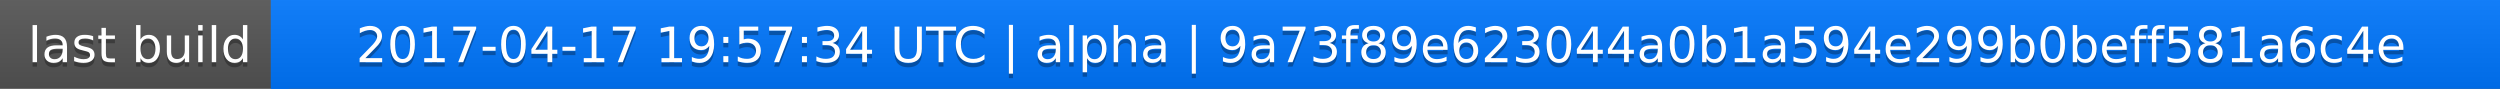
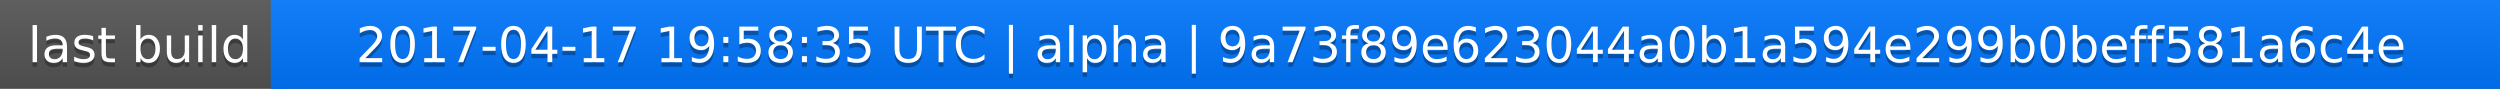
<svg xmlns="http://www.w3.org/2000/svg" width="563" height="20">
  <linearGradient id="a" x2="0" y2="100%">
    <stop offset="0" stop-color="#bbb" stop-opacity=".1" />
    <stop offset="1" stop-opacity=".1" />
  </linearGradient>
  <rect rx="0" width="563" height="20" fill="#555" />
  <rect rx="0" x="61" width="502" height="20" fill="#07f" />
  <path fill="#07f" d="M61 0h4v20h-4z" />
  <rect rx="0" width="563" height="20" fill="url(#a)" />
  <g fill="#fff" text-anchor="middle" font-family="DejaVu Sans,Verdana,Geneva,sans-serif" font-size="11">
    <text x="31.5" y="15" fill="#010101" fill-opacity=".3">last build</text>
    <text x="31.5" y="14">last build</text>
-     <text x="311" y="15" fill="#010101" fill-opacity=".3">2017-04-17 19:57:34 UTC | alpha | 9a73f89e623044a0b1a594e299b0beff581a6c4e</text>
-     <text x="311" y="14">2017-04-17 19:57:34 UTC | alpha | 9a73f89e623044a0b1a594e299b0beff581a6c4e</text>
+     <text x="311" y="15" fill="#010101" fill-opacity=".3">2017-04-17 19:58:35 UTC | alpha | 9a73f89e623044a0b1a594e299b0beff581a6c4e</text>
+     <text x="311" y="14">2017-04-17 19:58:35 UTC | alpha | 9a73f89e623044a0b1a594e299b0beff581a6c4e</text>
  </g>
</svg>
